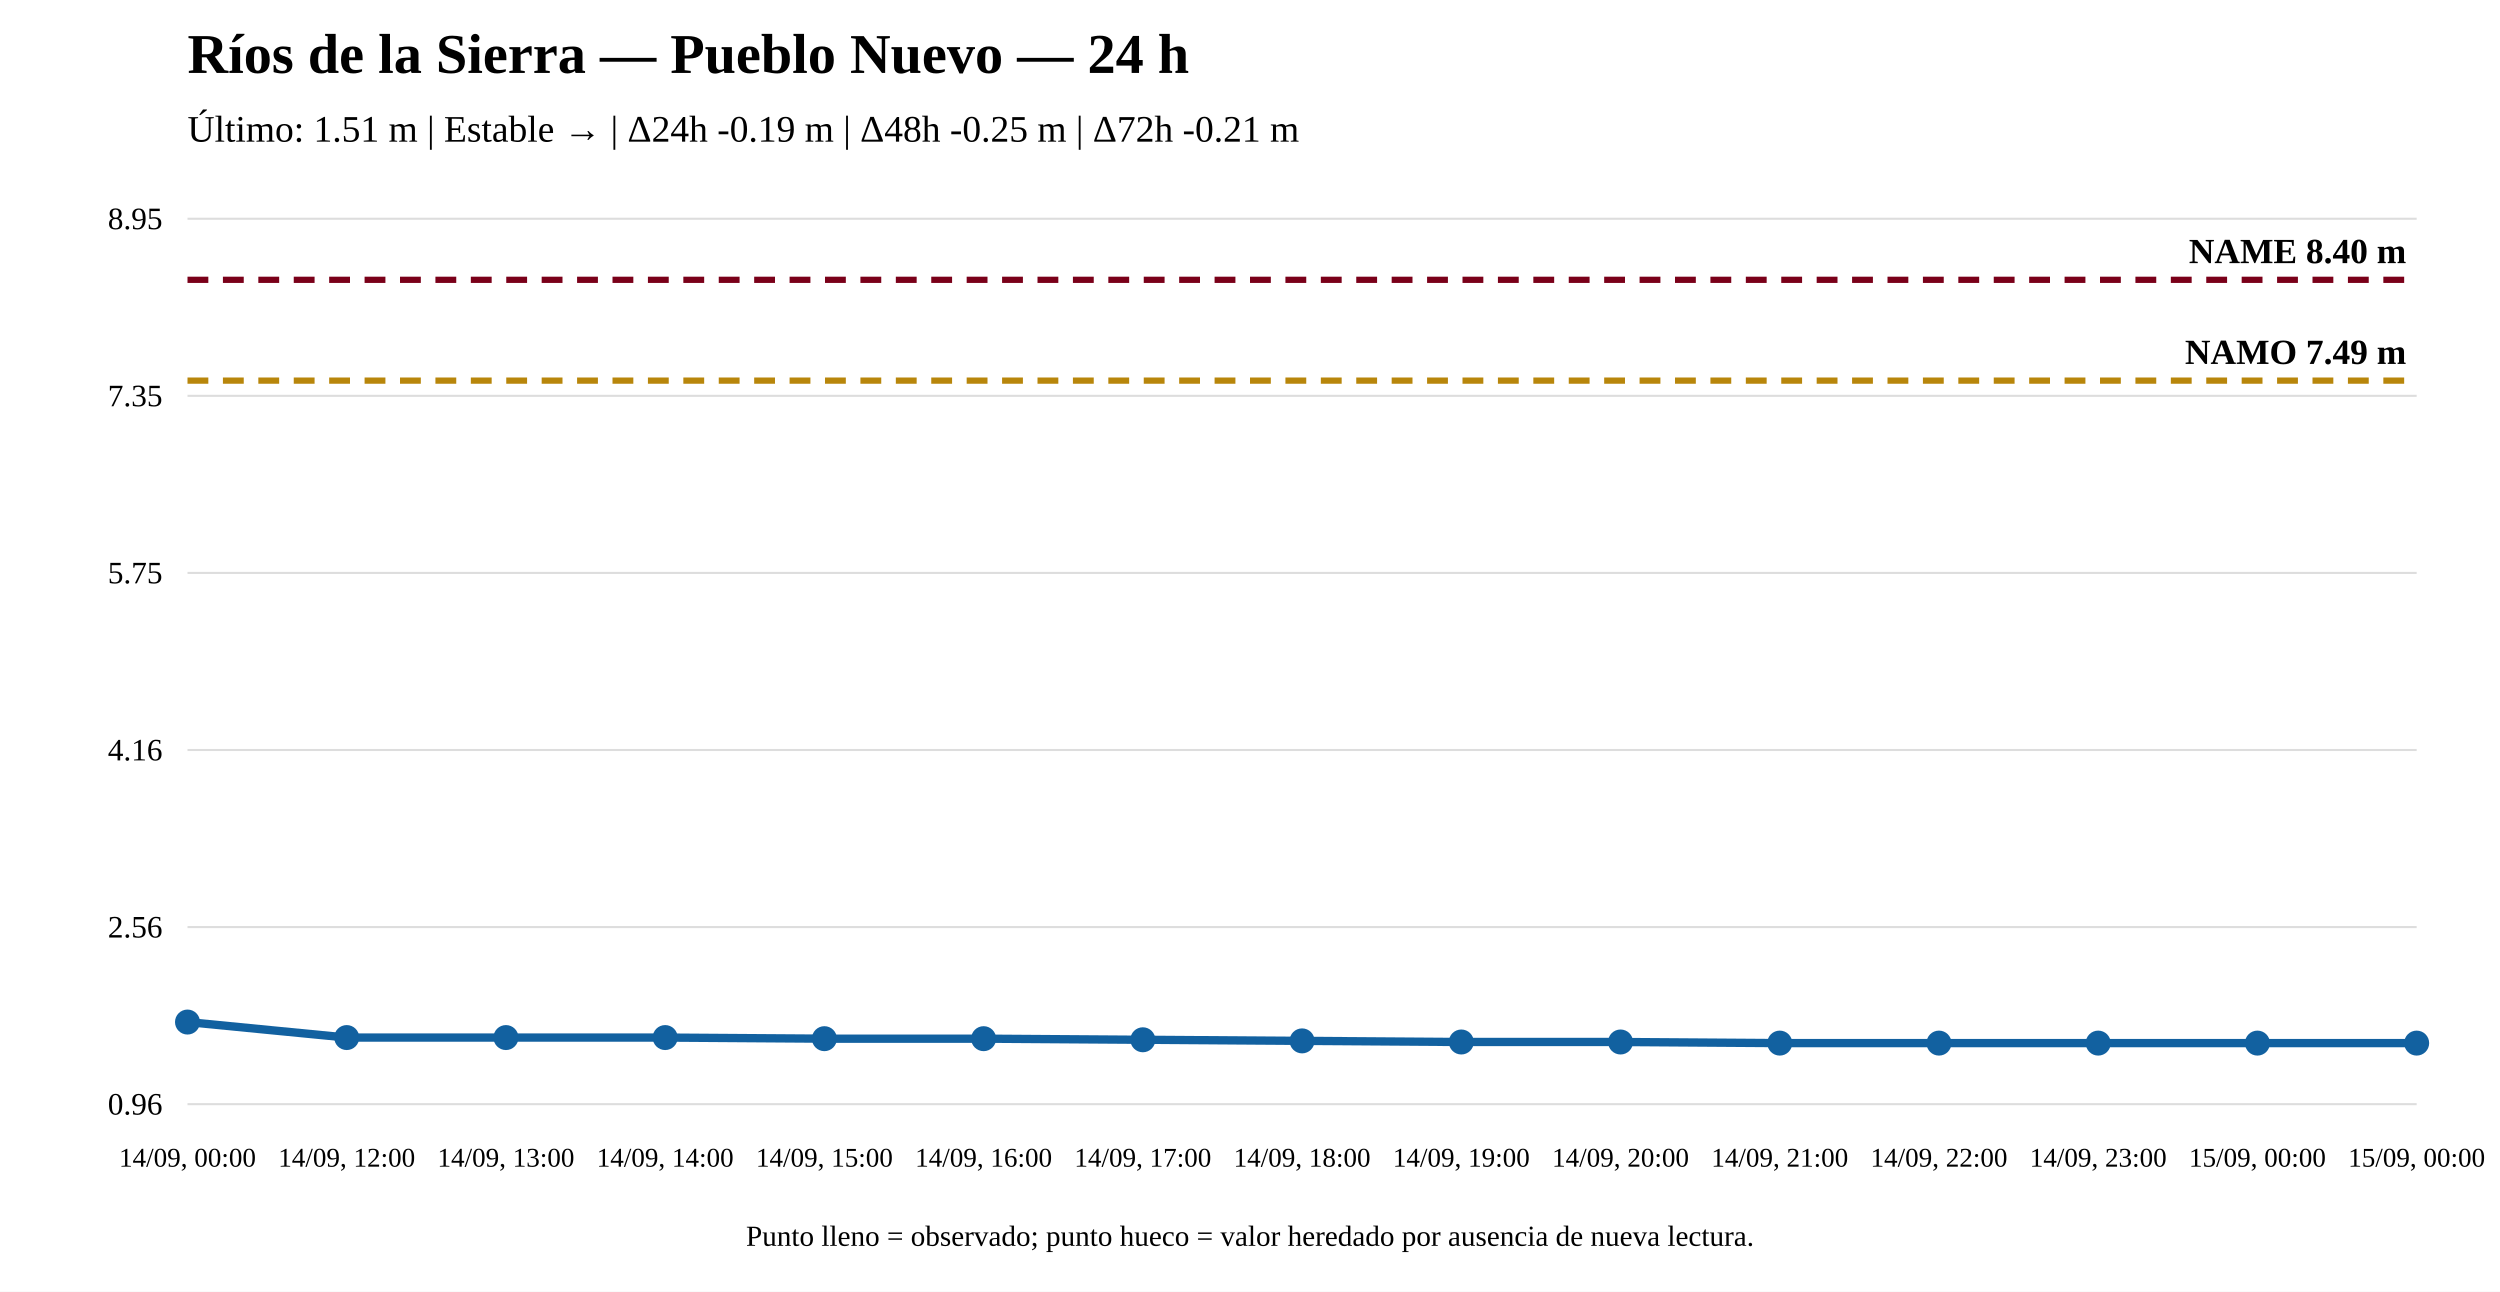
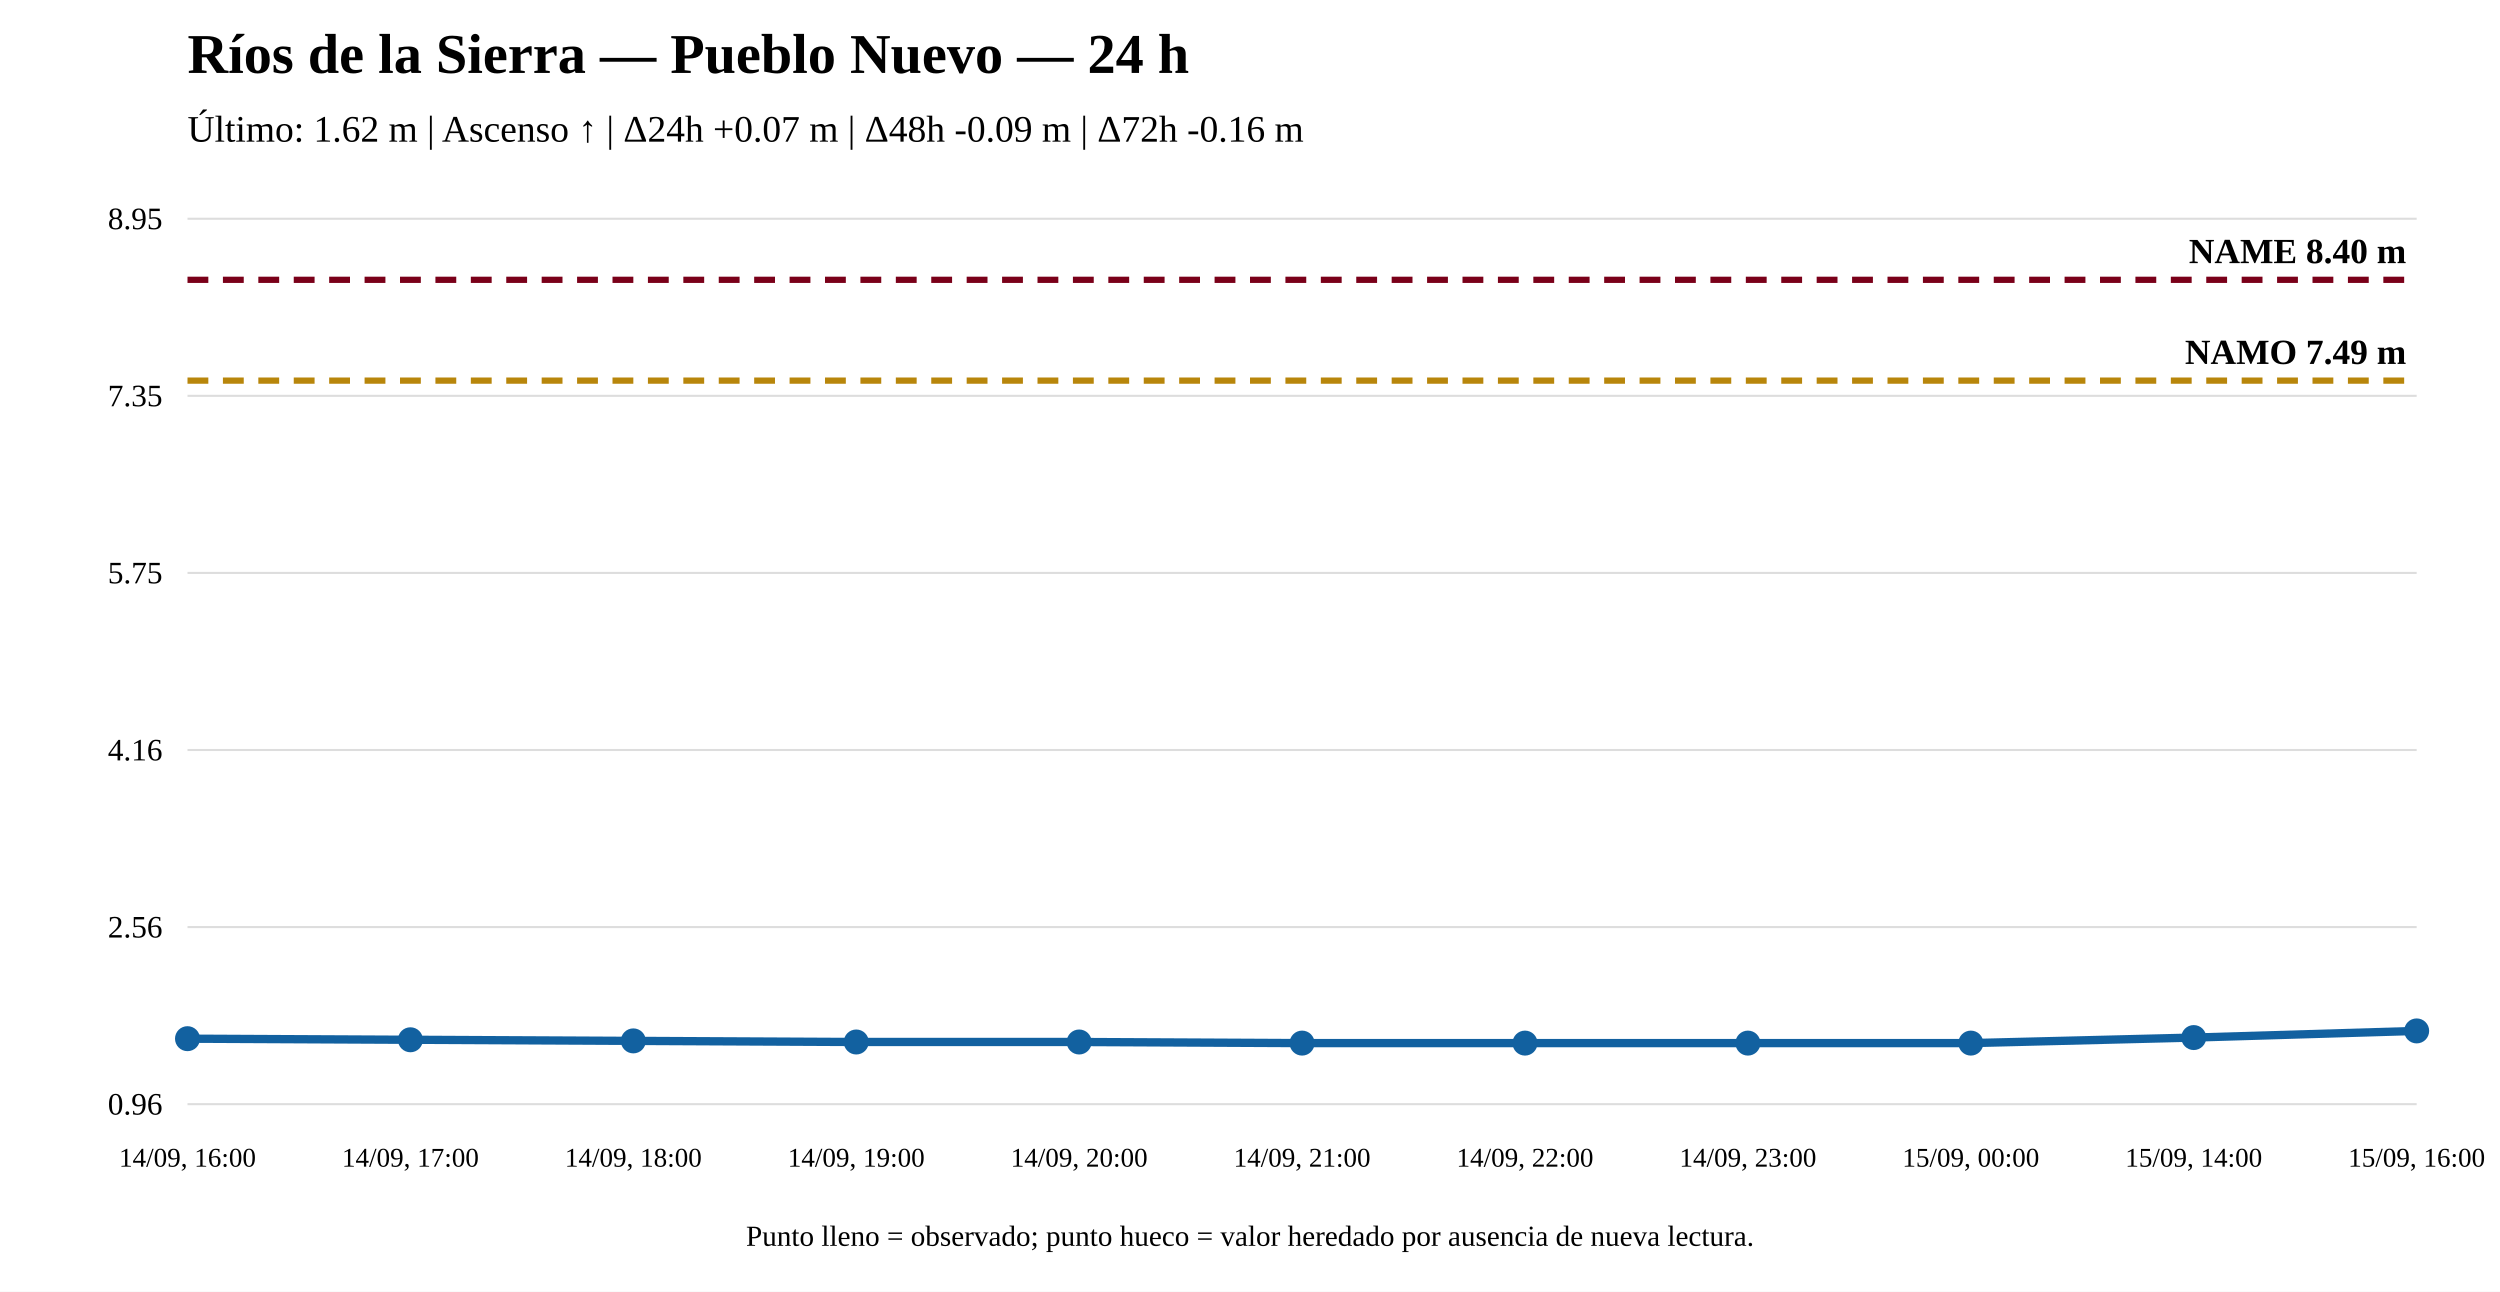
<svg xmlns="http://www.w3.org/2000/svg" width="1200" height="620" viewBox="0 0 1200 620">
  <rect width="100%" height="100%" fill="white" />
  <text x="90" y="35" font-size="27" font-weight="bold">Ríos de la Sierra — Pueblo Nuevo — 24 h</text>
-   <text x="90" y="68" font-size="18">Último: 1.51 m | Estable → | Δ24h -0.19 m | Δ48h -0.25 m | Δ72h -0.21 m</text>
+   <text x="90" y="68" font-size="18">Último: 1.62 m | Ascenso ↑ | Δ24h +0.07 m | Δ48h -0.09 m | Δ72h -0.16 m</text>
  <line x1="90" y1="530" x2="1160" y2="530" stroke="#ddd" />
  <line x1="90" y1="445" x2="1160" y2="445" stroke="#ddd" />
  <line x1="90" y1="360" x2="1160" y2="360" stroke="#ddd" />
  <line x1="90" y1="275" x2="1160" y2="275" stroke="#ddd" />
  <line x1="90" y1="190" x2="1160" y2="190" stroke="#ddd" />
  <line x1="90" y1="105" x2="1160" y2="105" stroke="#ddd" />
  <text x="78" y="535" text-anchor="end" font-size="15">0.96</text>
  <text x="78" y="450" text-anchor="end" font-size="15">2.56</text>
  <text x="78" y="365" text-anchor="end" font-size="15">4.16</text>
  <text x="78" y="280" text-anchor="end" font-size="15">5.75</text>
  <text x="78" y="195" text-anchor="end" font-size="15">7.35</text>
  <text x="78" y="110" text-anchor="end" font-size="15">8.95</text>
  <line x1="90" y1="182.7" x2="1160" y2="182.7" stroke="#b8860b" stroke-width="3" stroke-dasharray="10 7" />
  <text x="1155" y="174.7" text-anchor="end" font-size="17" font-weight="bold">NAMO 7.49 m</text>
  <line x1="90" y1="134.31" x2="1160" y2="134.31" stroke="#7a0019" stroke-width="3" stroke-dasharray="10 7" />
  <text x="1155" y="126.31" text-anchor="end" font-size="17" font-weight="bold">NAME 8.40 m</text>
-   <polyline fill="none" stroke="#1261a0" stroke-width="4" points="90,490.586 166.429,498.031 242.857,498.031 319.286,498.031 395.714,498.563 472.143,498.563 548.571,499.094 625,499.626 701.429,500.158 777.857,500.158 854.286,500.69 930.714,500.69 1007.143,500.69 1083.571,500.69 1160,500.69" />
-   <circle cx="90" cy="490.586" r="5" fill="#1261a0" stroke="#1261a0" stroke-width="2" />
-   <circle cx="166.429" cy="498.031" r="5" fill="#1261a0" stroke="#1261a0" stroke-width="2" />
-   <circle cx="242.857" cy="498.031" r="5" fill="#1261a0" stroke="#1261a0" stroke-width="2" />
-   <circle cx="319.286" cy="498.031" r="5" fill="#1261a0" stroke="#1261a0" stroke-width="2" />
-   <circle cx="395.714" cy="498.563" r="5" fill="#1261a0" stroke="#1261a0" stroke-width="2" />
-   <circle cx="472.143" cy="498.563" r="5" fill="#1261a0" stroke="#1261a0" stroke-width="2" />
-   <circle cx="548.571" cy="499.094" r="5" fill="#1261a0" stroke="#1261a0" stroke-width="2" />
-   <circle cx="625" cy="499.626" r="5" fill="#1261a0" stroke="#1261a0" stroke-width="2" />
-   <circle cx="701.429" cy="500.158" r="5" fill="#1261a0" stroke="#1261a0" stroke-width="2" />
-   <circle cx="777.857" cy="500.158" r="5" fill="#1261a0" stroke="#1261a0" stroke-width="2" />
-   <circle cx="854.286" cy="500.69" r="5" fill="#1261a0" stroke="#1261a0" stroke-width="2" />
-   <circle cx="930.714" cy="500.69" r="5" fill="#1261a0" stroke="#1261a0" stroke-width="2" />
-   <circle cx="1007.143" cy="500.69" r="5" fill="#1261a0" stroke="#1261a0" stroke-width="2" />
-   <circle cx="1083.571" cy="500.69" r="5" fill="#1261a0" stroke="#1261a0" stroke-width="2" />
-   <circle cx="1160" cy="500.69" r="5" fill="#1261a0" stroke="#1261a0" stroke-width="2" />
-   <text x="90" y="560" text-anchor="middle" font-size="13">14/09, 00:00</text>
-   <text x="166.429" y="560" text-anchor="middle" font-size="13">14/09, 12:00</text>
-   <text x="242.857" y="560" text-anchor="middle" font-size="13">14/09, 13:00</text>
-   <text x="319.286" y="560" text-anchor="middle" font-size="13">14/09, 14:00</text>
-   <text x="395.714" y="560" text-anchor="middle" font-size="13">14/09, 15:00</text>
-   <text x="472.143" y="560" text-anchor="middle" font-size="13">14/09, 16:00</text>
-   <text x="548.571" y="560" text-anchor="middle" font-size="13">14/09, 17:00</text>
-   <text x="625" y="560" text-anchor="middle" font-size="13">14/09, 18:00</text>
-   <text x="701.429" y="560" text-anchor="middle" font-size="13">14/09, 19:00</text>
-   <text x="777.857" y="560" text-anchor="middle" font-size="13">14/09, 20:00</text>
-   <text x="854.286" y="560" text-anchor="middle" font-size="13">14/09, 21:00</text>
-   <text x="930.714" y="560" text-anchor="middle" font-size="13">14/09, 22:00</text>
-   <text x="1007.143" y="560" text-anchor="middle" font-size="13">14/09, 23:00</text>
-   <text x="1083.571" y="560" text-anchor="middle" font-size="13">15/09, 00:00</text>
-   <text x="1160" y="560" text-anchor="middle" font-size="13">15/09, 00:00</text>
+   <polyline fill="none" stroke="#1261a0" stroke-width="4" points="90,498.563 197,499.094 304,499.626 411,500.158 518,500.158 625,500.69 732,500.69 839,500.69 946,500.69 1053,498.031 1160,494.84" />
+   <circle cx="90" cy="498.563" r="5" fill="#1261a0" stroke="#1261a0" stroke-width="2" />
+   <circle cx="197" cy="499.094" r="5" fill="#1261a0" stroke="#1261a0" stroke-width="2" />
+   <circle cx="304" cy="499.626" r="5" fill="#1261a0" stroke="#1261a0" stroke-width="2" />
+   <circle cx="411" cy="500.158" r="5" fill="#1261a0" stroke="#1261a0" stroke-width="2" />
+   <circle cx="518" cy="500.158" r="5" fill="#1261a0" stroke="#1261a0" stroke-width="2" />
+   <circle cx="625" cy="500.69" r="5" fill="#1261a0" stroke="#1261a0" stroke-width="2" />
+   <circle cx="732" cy="500.69" r="5" fill="#1261a0" stroke="#1261a0" stroke-width="2" />
+   <circle cx="839" cy="500.69" r="5" fill="#1261a0" stroke="#1261a0" stroke-width="2" />
+   <circle cx="946" cy="500.69" r="5" fill="#1261a0" stroke="#1261a0" stroke-width="2" />
+   <circle cx="1053" cy="498.031" r="5" fill="#1261a0" stroke="#1261a0" stroke-width="2" />
+   <circle cx="1160" cy="494.84" r="5" fill="#1261a0" stroke="#1261a0" stroke-width="2" />
+   <text x="90" y="560" text-anchor="middle" font-size="13">14/09, 16:00</text>
+   <text x="197" y="560" text-anchor="middle" font-size="13">14/09, 17:00</text>
+   <text x="304" y="560" text-anchor="middle" font-size="13">14/09, 18:00</text>
+   <text x="411" y="560" text-anchor="middle" font-size="13">14/09, 19:00</text>
+   <text x="518" y="560" text-anchor="middle" font-size="13">14/09, 20:00</text>
+   <text x="625" y="560" text-anchor="middle" font-size="13">14/09, 21:00</text>
+   <text x="732" y="560" text-anchor="middle" font-size="13">14/09, 22:00</text>
+   <text x="839" y="560" text-anchor="middle" font-size="13">14/09, 23:00</text>
+   <text x="946" y="560" text-anchor="middle" font-size="13">15/09, 00:00</text>
+   <text x="1053" y="560" text-anchor="middle" font-size="13">15/09, 14:00</text>
+   <text x="1160" y="560" text-anchor="middle" font-size="13">15/09, 16:00</text>
  <text x="600" y="598" text-anchor="middle" font-size="14">Punto lleno = observado; punto hueco = valor heredado por ausencia de nueva lectura.</text>
</svg>
